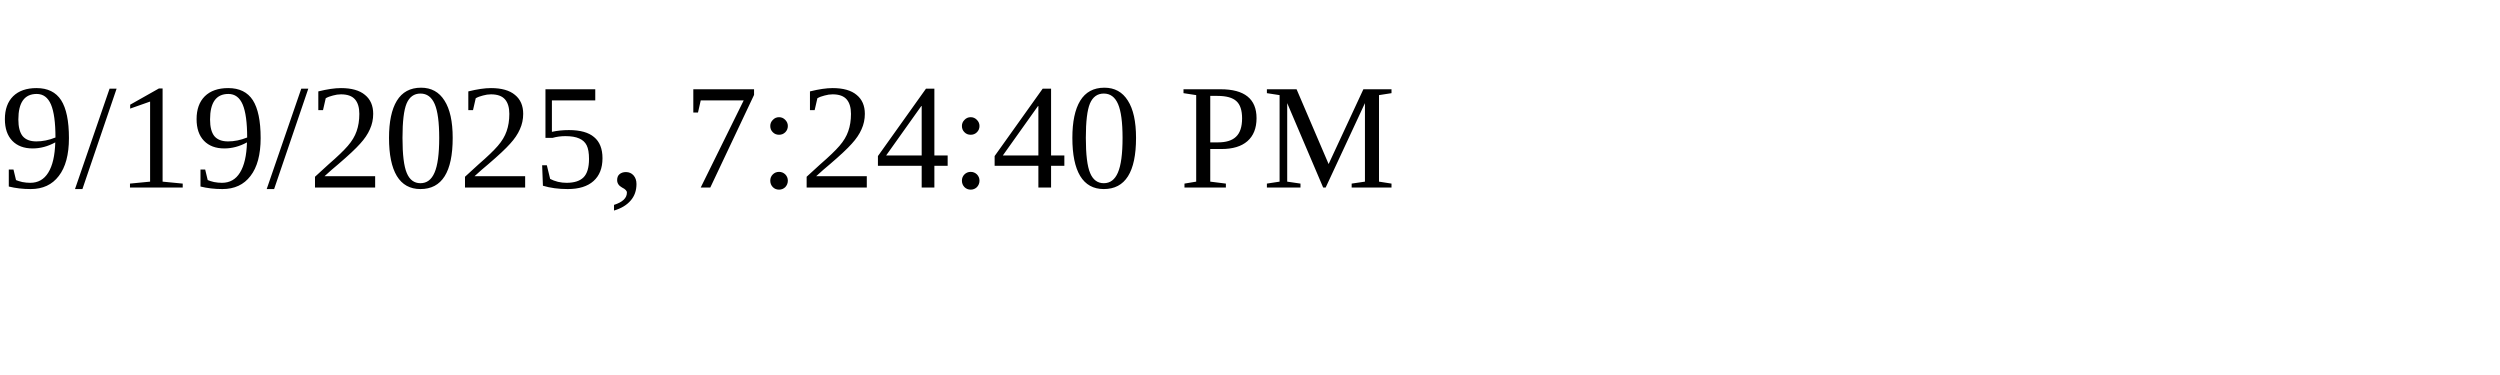
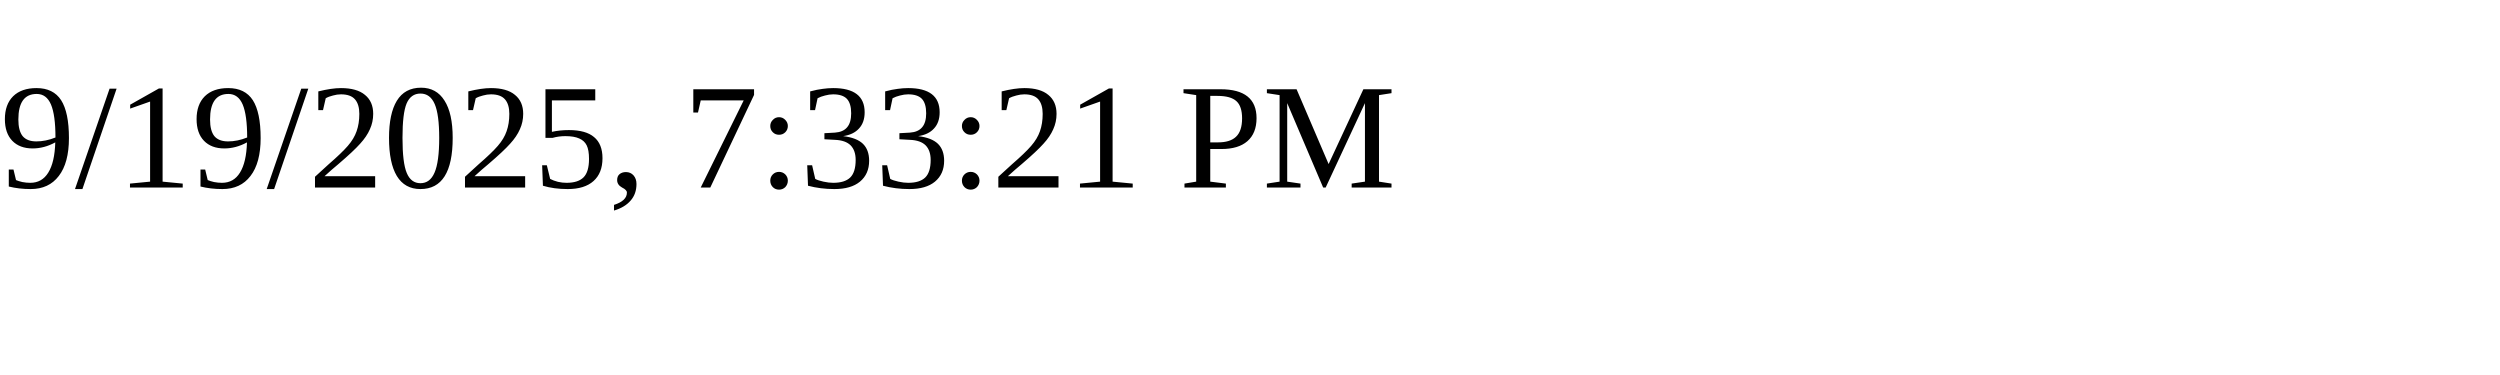
<svg xmlns="http://www.w3.org/2000/svg" height="30" width="200">
-   <text x="0" y="15">9/19/2025, 7:24:40 PM</text>
+   <text x="0" y="15">9/19/2025, 7:33:21 PM</text>
</svg>
